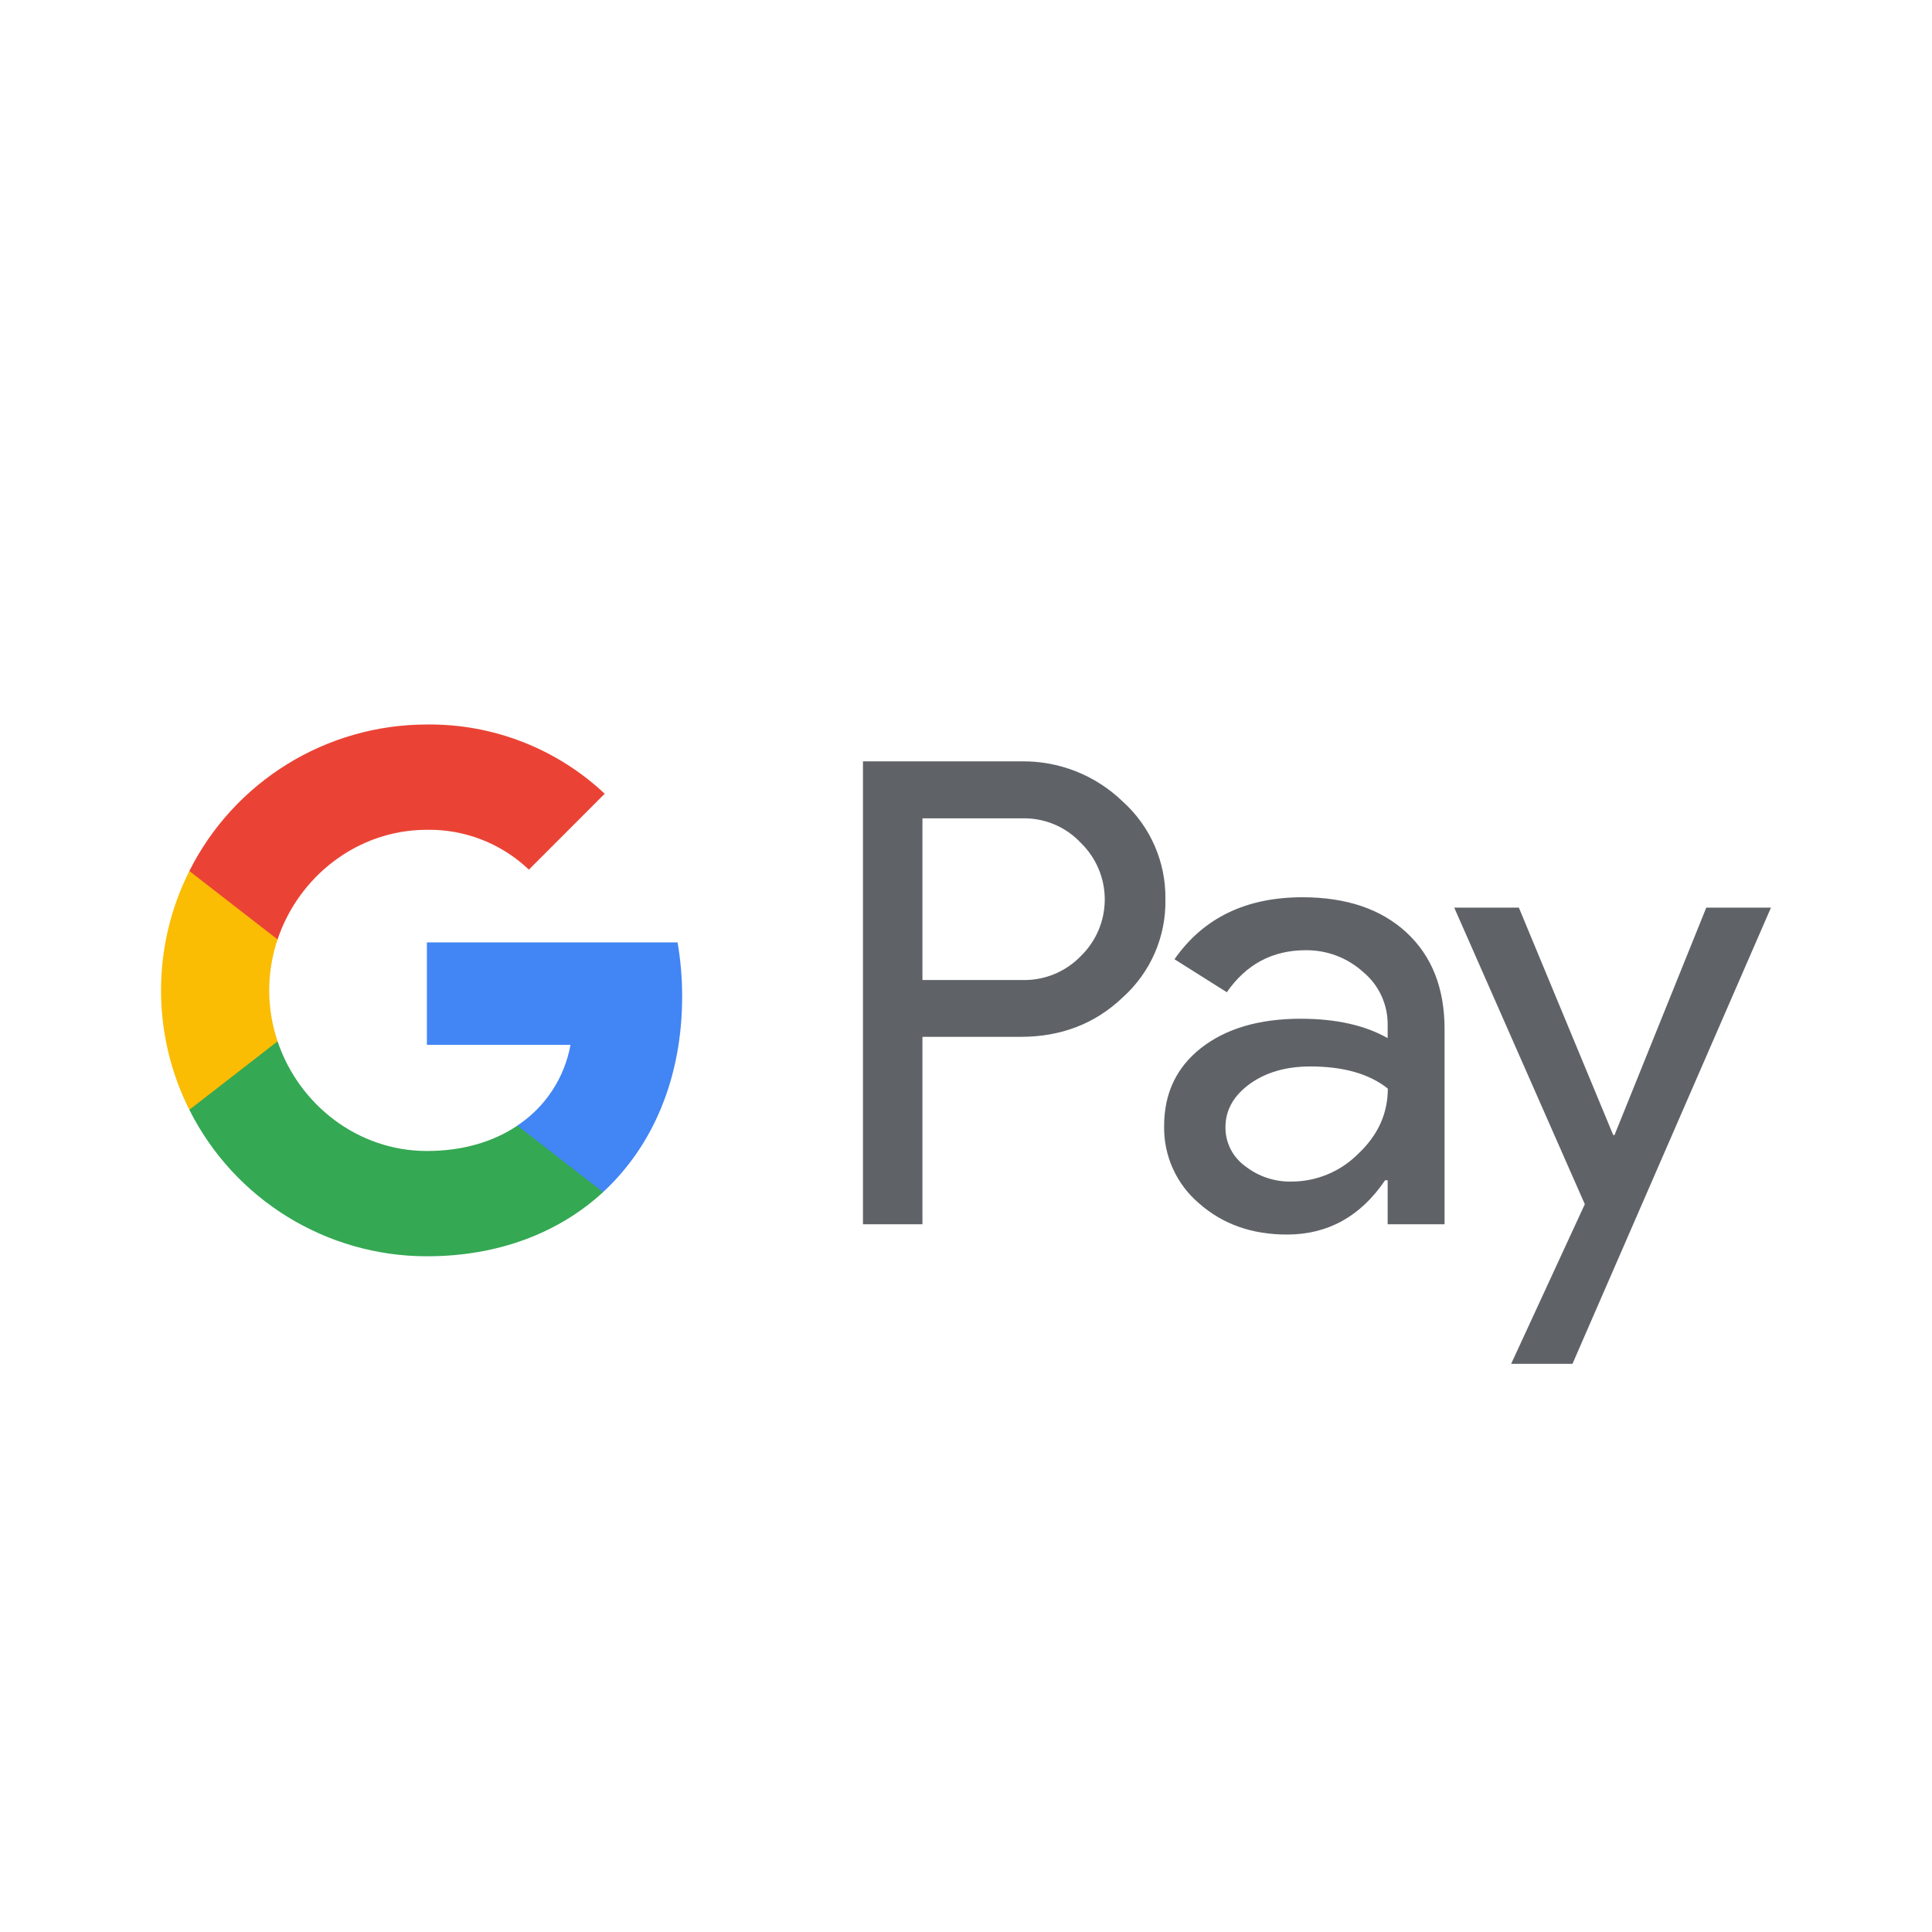
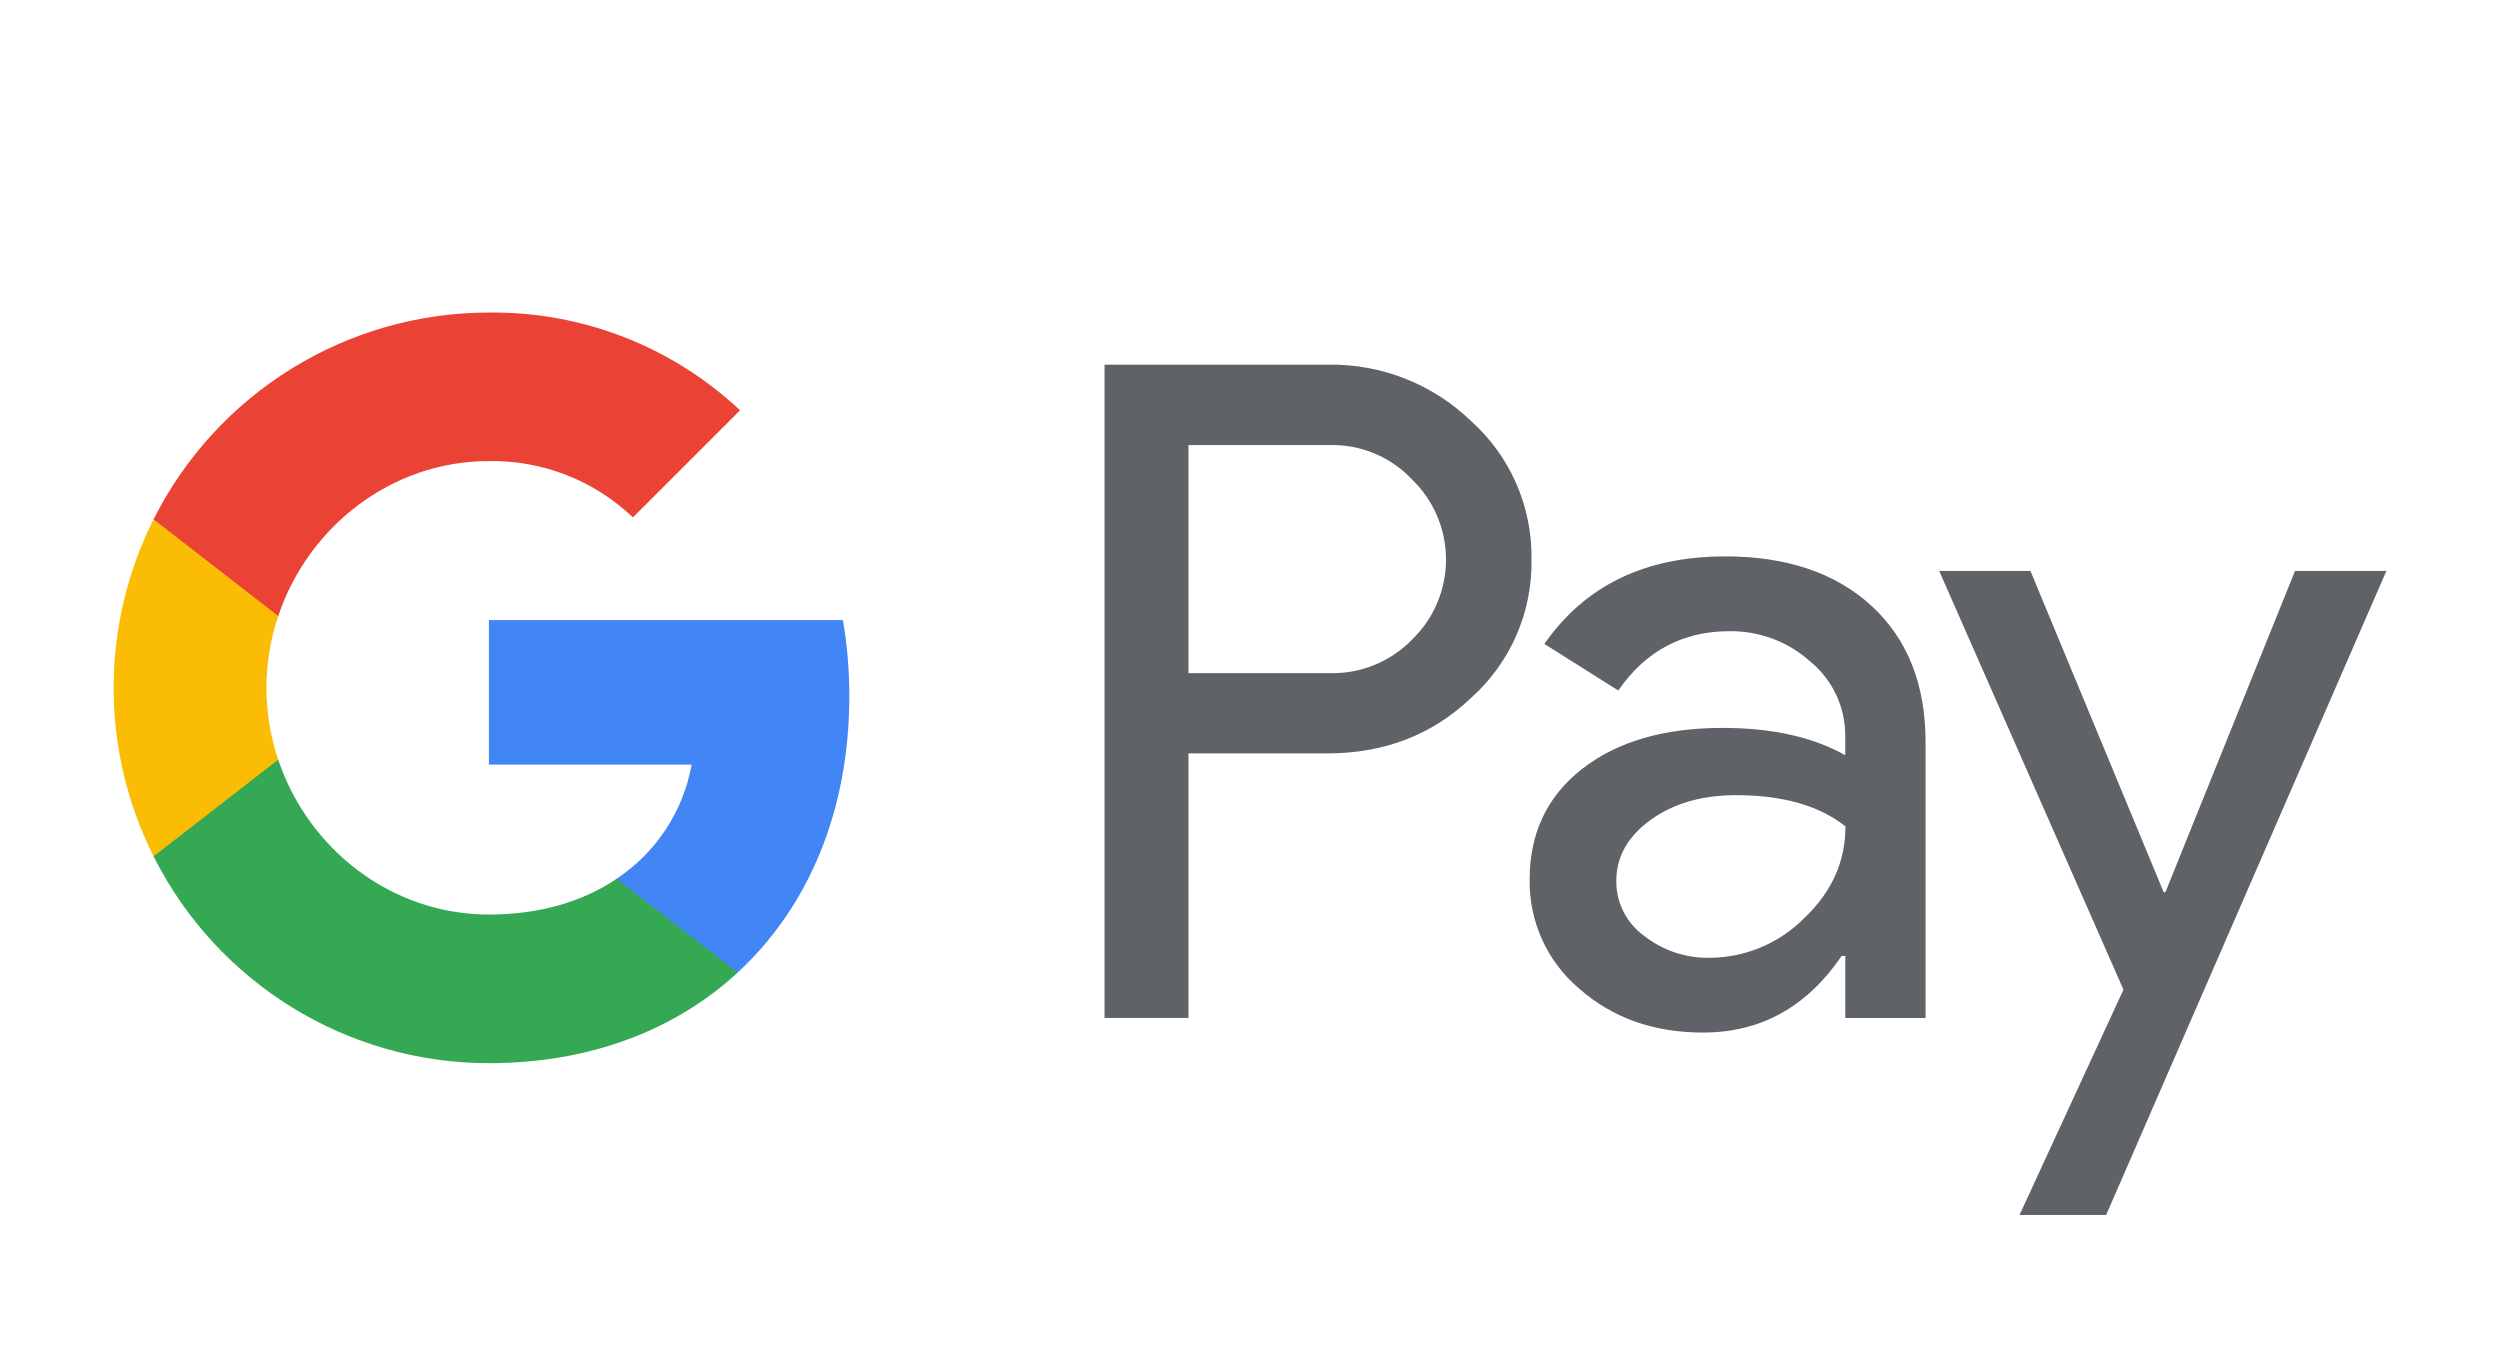
- <svg xmlns="http://www.w3.org/2000/svg" width="24" height="24" viewBox="0 0 24 24" fill="none">
-   <path d="M11.459 12.88v2.328h-.739v-5.75h1.959a1.772 1.772 0 011.268.499 1.6 1.6 0 01.53 1.213 1.593 1.593 0 01-.53 1.22c-.342.327-.765.49-1.268.49h-1.22zm0-2.713v2.007h1.238a.974.974 0 00.73-.298.98.98 0 000-1.405.962.962 0 00-.73-.305H11.46zM16.179 11.146c.546 0 .977.146 1.293.438.315.292.473.691.473 1.2v2.424h-.707v-.546h-.032c-.305.45-.712.674-1.22.674-.433 0-.796-.128-1.088-.385a1.23 1.23 0 01-.437-.963c0-.407.154-.73.461-.971.308-.24.719-.361 1.232-.362.439 0 .8.08 1.084.241v-.169a.841.841 0 00-.305-.653 1.046 1.046 0 00-.713-.27c-.412 0-.739.174-.98.522l-.65-.41c.358-.513.888-.77 1.589-.77zm-.956 2.858a.59.59 0 00.245.482.902.902 0 00.574.192c.312 0 .61-.124.83-.345.245-.23.368-.5.368-.81-.23-.184-.552-.275-.963-.275-.3 0-.55.072-.751.216-.202.147-.303.326-.303.54zM22 11.274l-2.466 5.668h-.762l.915-1.983-1.622-3.684h.803L20.04 14.1h.016l1.14-2.825H22z" fill="#5F6368" />
-   <path d="M8.474 12.378c0-.225-.019-.45-.057-.671H5.303v1.272h1.784a1.528 1.528 0 01-.66 1.003v.826h1.065c.623-.575.982-1.425.982-2.43z" fill="#4285F4" />
-   <path d="M5.303 15.606c.89 0 1.641-.293 2.189-.797l-1.065-.826c-.296.2-.678.315-1.124.315-.862 0-1.593-.58-1.855-1.363H2.352v.851a3.302 3.302 0 002.95 1.82z" fill="#34A853" />
-   <path d="M3.448 12.935a1.979 1.979 0 010-1.264v-.851H2.352a3.303 3.303 0 000 2.966l1.096-.85z" fill="#FBBC04" />
-   <path d="M5.303 10.308c.47-.008.926.17 1.267.495l.942-.943A3.173 3.173 0 005.302 9a3.303 3.303 0 00-2.95 1.82l1.096.85c.262-.782.993-1.362 1.855-1.362z" fill="#EA4335" />
+ <svg xmlns="http://www.w3.org/2000/svg" width="44" height="24" viewBox="0 0 44 24" fill="none">
+   <path d="M20.917 13.26v4.656H19.44V6.418h3.918a3.543 3.543 0 012.536.995 3.2 3.2 0 011.06 2.427 3.186 3.186 0 01-1.06 2.44c-.685.654-1.53.98-2.536.98h-2.44zm0-5.427v4.014h2.477a1.953 1.953 0 001.462-.594 1.959 1.959 0 000-2.81 1.926 1.926 0 00-1.462-.61h-2.477zM30.358 9.792c1.091 0 1.953.292 2.585.875.632.584.948 1.384.947 2.4v4.85h-1.413v-1.093h-.064c-.612.9-1.425 1.349-2.44 1.349-.867 0-1.592-.257-2.176-.77a2.462 2.462 0 01-.875-1.927c0-.814.308-1.462.923-1.943.615-.48 1.437-.721 2.464-.722.877 0 1.6.16 2.167.481v-.337a1.681 1.681 0 00-.61-1.308c-.39-.352-.9-.544-1.426-.538-.825 0-1.478.348-1.958 1.044l-1.301-.82c.715-1.027 1.774-1.54 3.177-1.54zm-1.911 5.716a1.179 1.179 0 00.49.963c.326.257.732.393 1.147.386a2.356 2.356 0 001.662-.69c.49-.461.734-1.001.734-1.622-.46-.367-1.103-.55-1.927-.55-.6 0-1.1.145-1.5.434-.405.293-.606.65-.606 1.079zM42 10.05l-4.932 11.334h-1.525l1.83-3.966-3.243-7.369h1.606l2.344 5.652h.032l2.28-5.652H42z" fill="#5F6368" />
+   <path d="M14.948 12.257c.001-.45-.037-.9-.113-1.344h-6.23v2.544h3.568a3.058 3.058 0 01-1.32 2.008v1.651h2.13c1.247-1.15 1.965-2.85 1.965-4.86z" fill="#4285F4" />
+   <path d="M8.605 18.712c1.783 0 3.284-.586 4.378-1.595l-2.13-1.651c-.592.402-1.355.63-2.248.63-1.723 0-3.185-1.16-3.708-2.726H2.703v1.702a6.605 6.605 0 005.902 3.64z" fill="#34A853" />
+   <path d="M4.897 13.37a3.958 3.958 0 010-2.528V9.14H2.703a6.606 6.606 0 000 5.932l2.194-1.702z" fill="#FBBC04" />
+   <path d="M8.605 8.115a3.586 3.586 0 012.534.991l1.886-1.885a6.347 6.347 0 00-4.42-1.72A6.606 6.606 0 002.703 9.14l2.194 1.702c.523-1.565 1.985-2.727 3.708-2.727z" fill="#EA4335" />
</svg>
